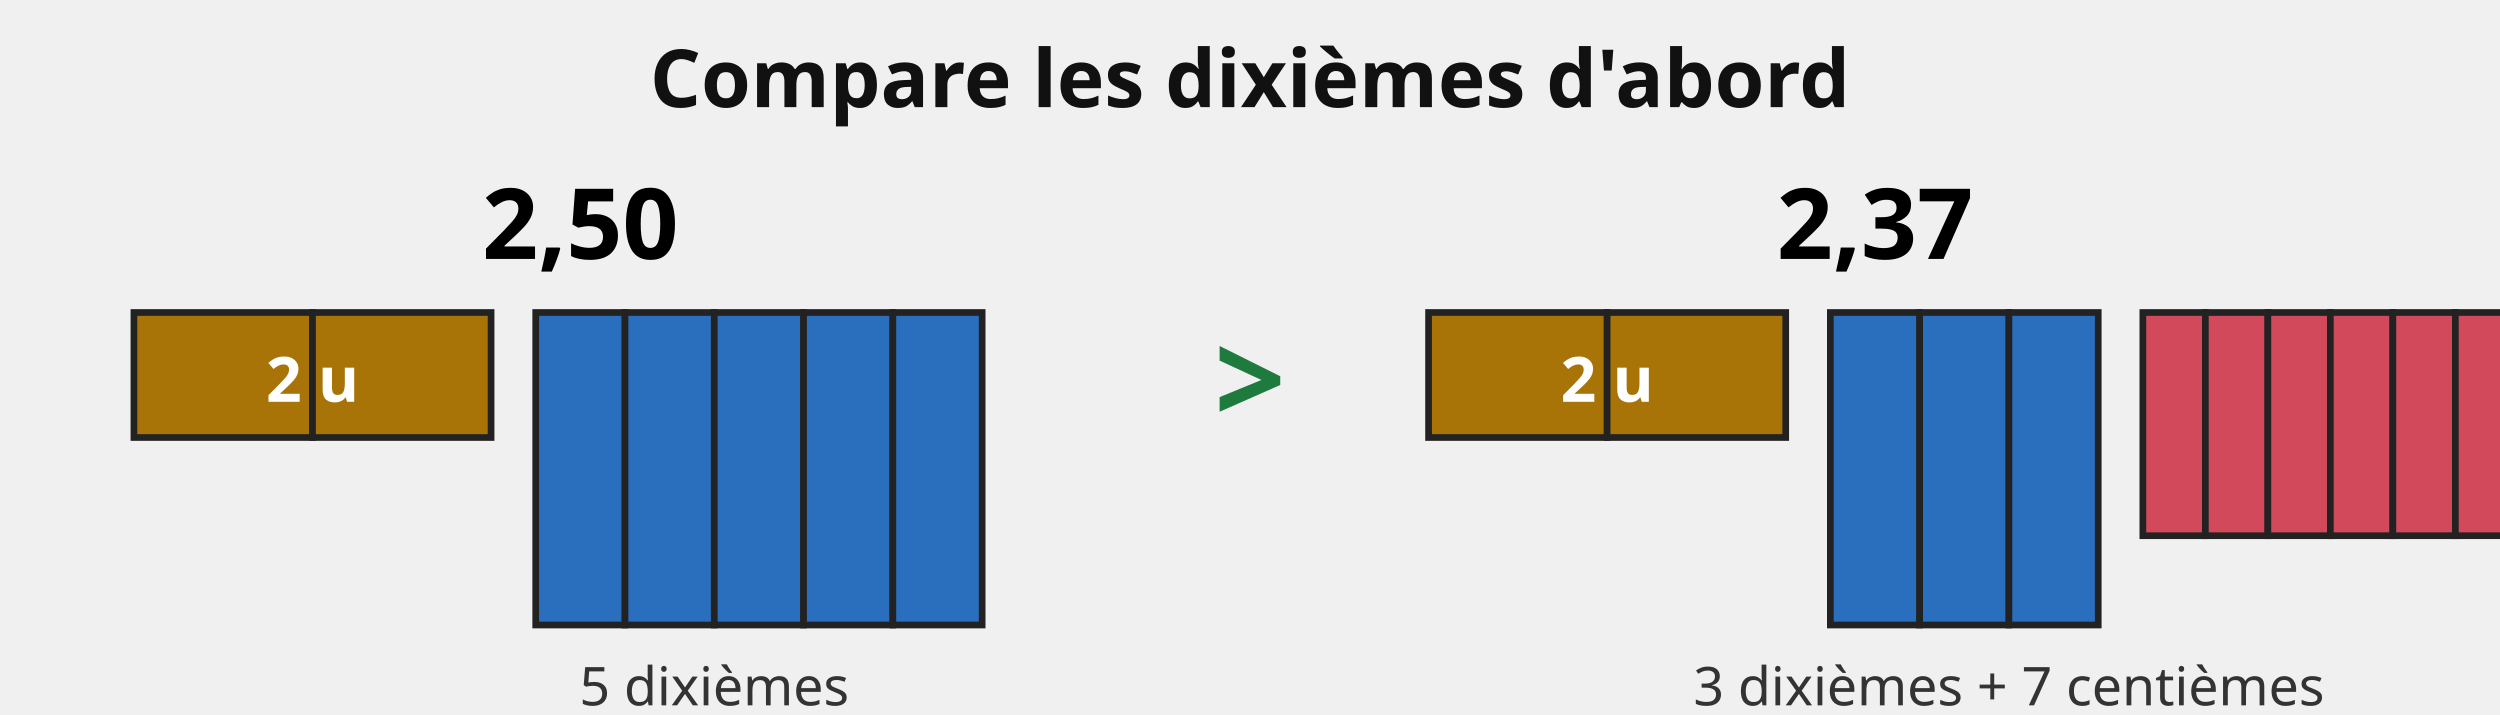
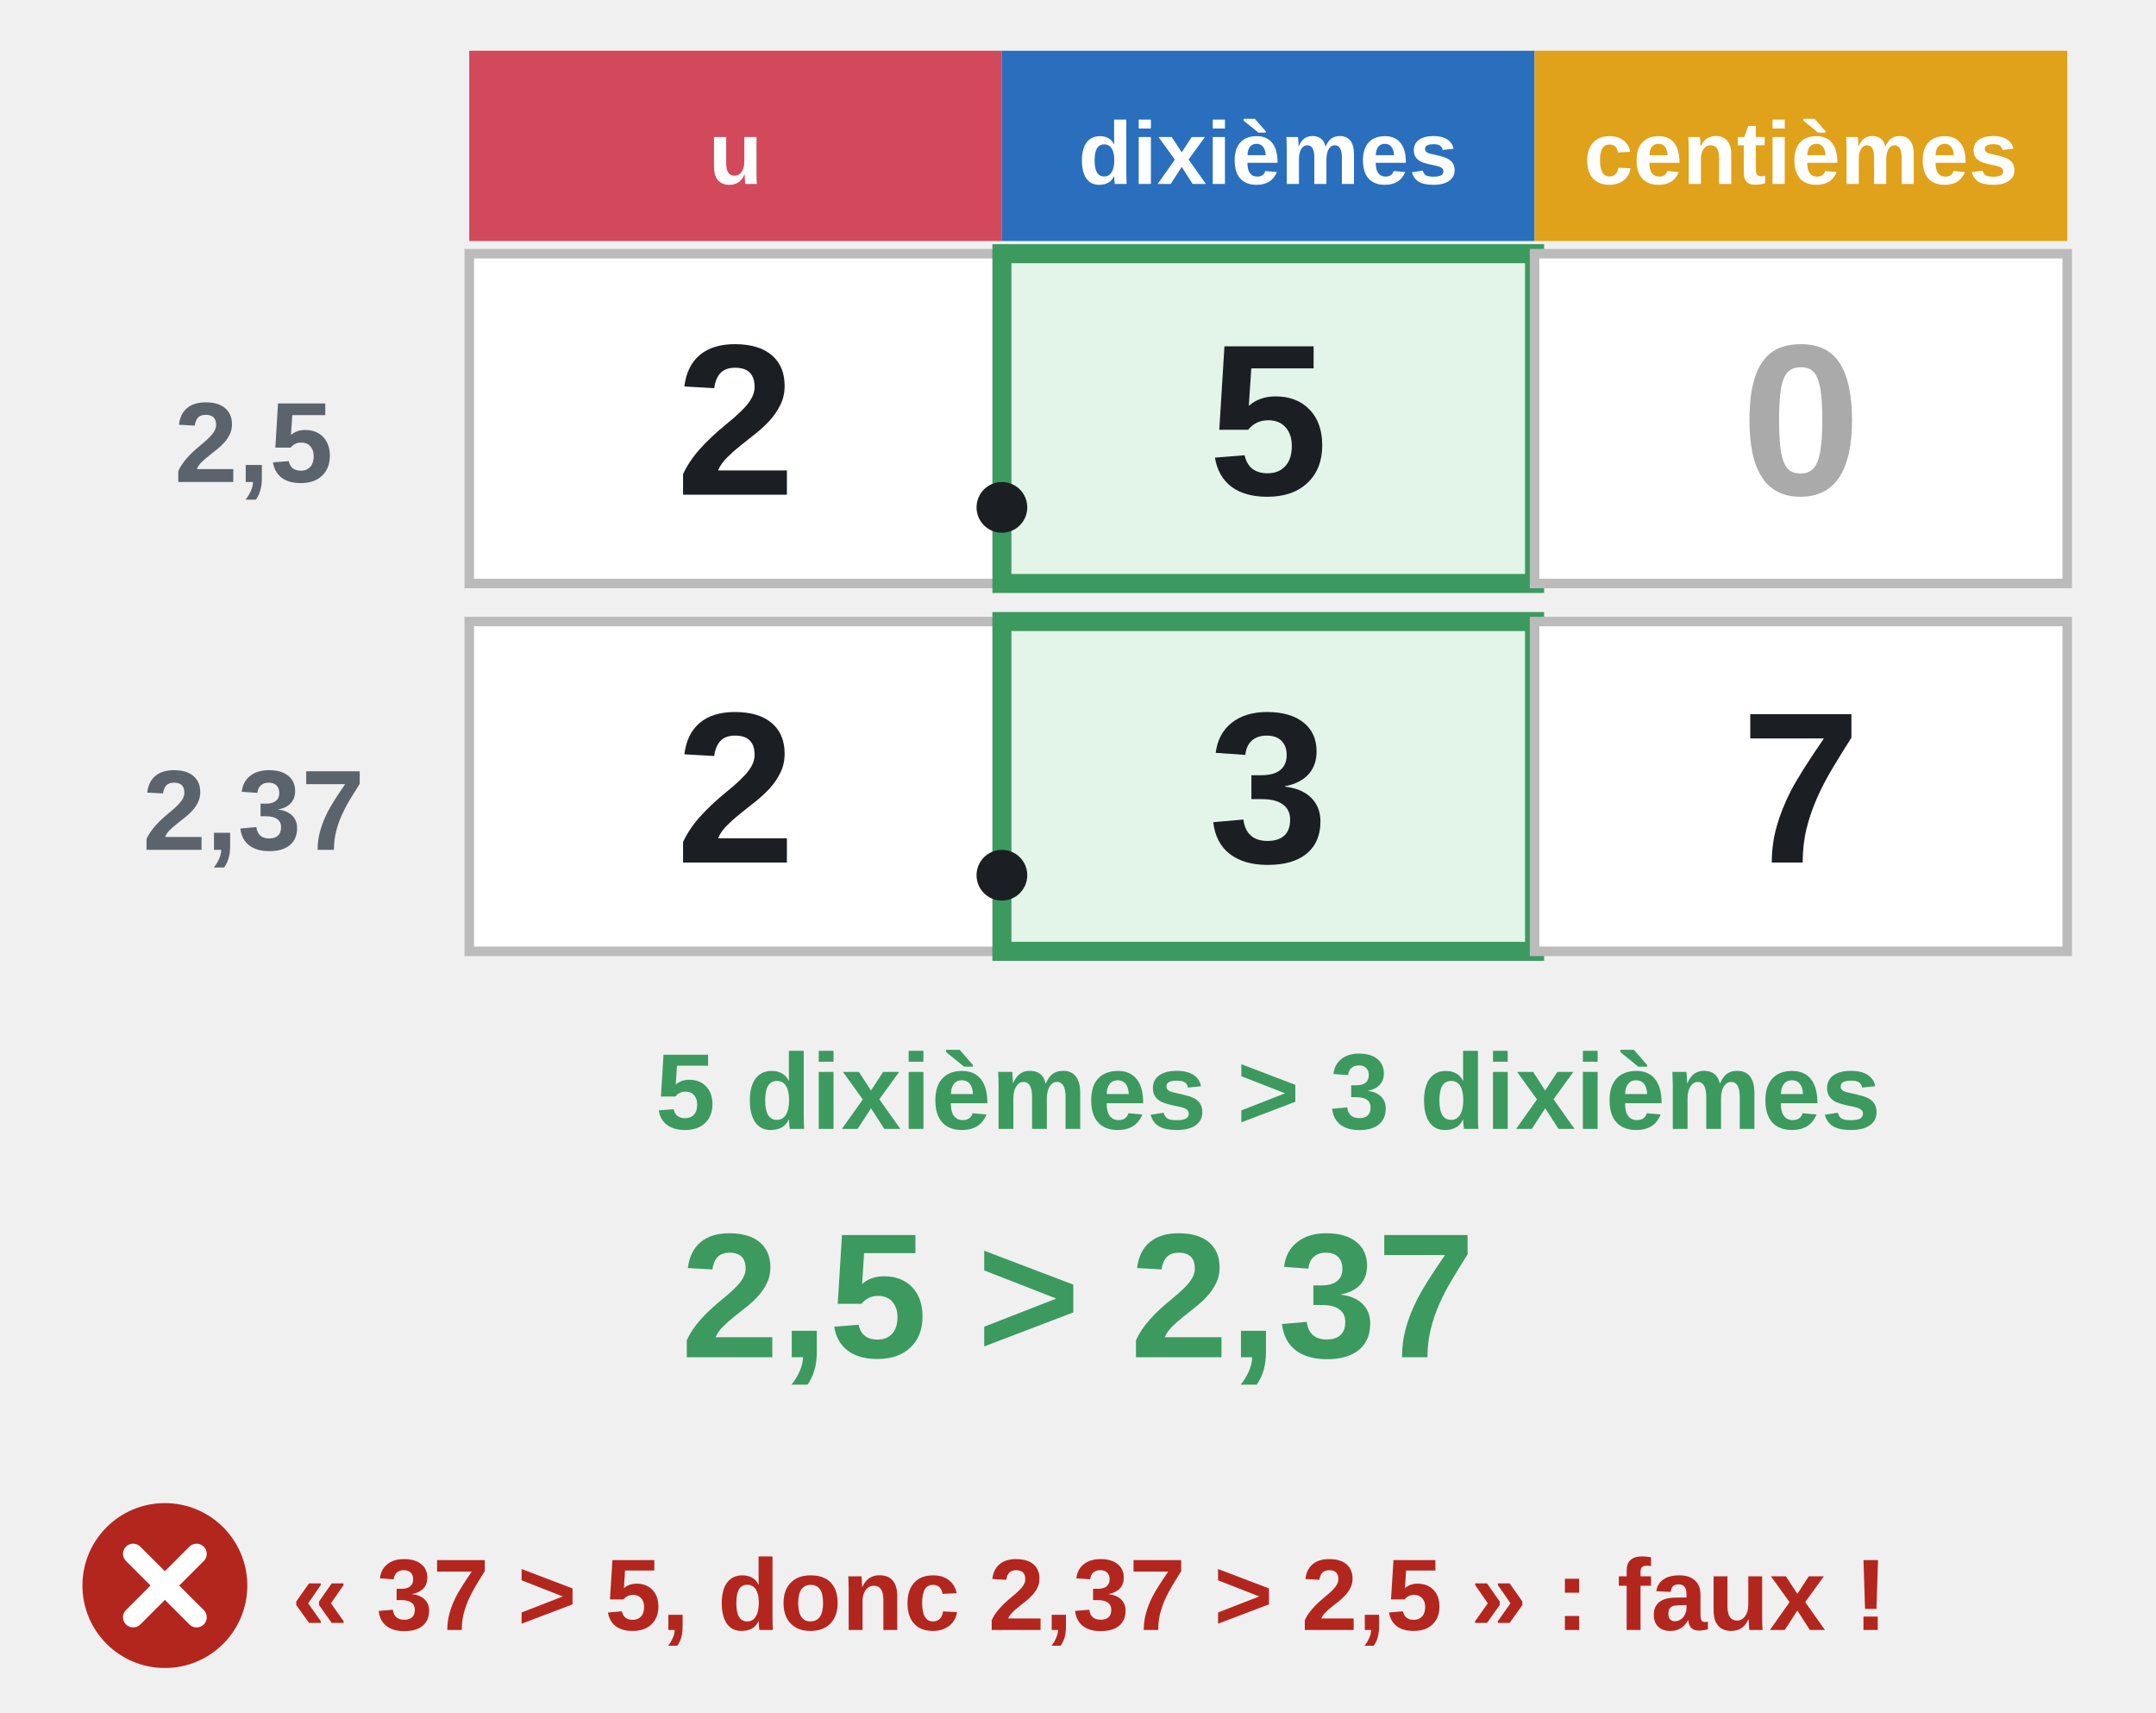
- <svg xmlns="http://www.w3.org/2000/svg" viewBox="0 0 560 160" font-family="sans-serif">
-   <text x="280" y="24" font-size="18" font-weight="bold" text-anchor="middle" fill="#111">Compare les dixièmes d'abord</text>
-   <g transform="translate(30,40)">
-     <text x="100" y="18" font-size="22" font-weight="bold" text-anchor="middle">2,50</text>
-     <rect x="0" y="30" width="40" height="28" fill="#a87408" stroke="#222" stroke-width="1.5" />
-     <rect x="40" y="30" width="40" height="28" fill="#a87408" stroke="#222" stroke-width="1.5" />
-     <text x="40" y="50" font-size="14" font-weight="bold" text-anchor="middle" fill="#fff">2 u</text>
-     <rect x="90" y="30" width="20" height="70" fill="#2a6fbe" stroke="#222" stroke-width="1.5" />
-     <rect x="110" y="30" width="20" height="70" fill="#2a6fbe" stroke="#222" stroke-width="1.5" />
-     <rect x="130" y="30" width="20" height="70" fill="#2a6fbe" stroke="#222" stroke-width="1.5" />
-     <rect x="150" y="30" width="20" height="70" fill="#2a6fbe" stroke="#222" stroke-width="1.5" />
-     <rect x="170" y="30" width="20" height="70" fill="#2a6fbe" stroke="#222" stroke-width="1.5" />
-     <text x="130" y="118" font-size="12" text-anchor="middle" fill="#333">5 dixièmes</text>
+ <svg xmlns="http://www.w3.org/2000/svg" viewBox="0 0 340 270" font-family="Arial, Helvetica, sans-serif" font-size="18" fill="#1b1f24" role="img">
+   <rect x="74" y="8" width="84" height="30" fill="#d1495b" stroke="none" stroke-width="1.5" />
+   <text x="116" y="29" text-anchor="middle" font-size="14" font-weight="bold" fill="#fff">u</text>
+   <rect x="158" y="8" width="84" height="30" fill="#2a6fbe" stroke="none" stroke-width="1.5" />
+   <text x="200" y="29" text-anchor="middle" font-size="14" font-weight="bold" fill="#fff">dixièmes</text>
+   <rect x="242" y="8" width="84" height="30" fill="#e0a21b" stroke="none" stroke-width="1.5" />
+   <text x="284" y="29" text-anchor="middle" font-size="14" font-weight="bold" fill="#fff">centièmes</text>
+   <rect x="74" y="40" width="84" height="52" fill="#fff" stroke="#bbb" stroke-width="1.5" />
+   <text x="116" y="78" text-anchor="middle" font-size="34" font-weight="bold" fill="#1b1f24">2</text>
+   <rect x="158" y="40" width="84" height="52" fill="#e3f4e8" stroke="#3c9a5f" stroke-width="3" />
+   <text x="200" y="78" text-anchor="middle" font-size="34" font-weight="bold" fill="#1b1f24">5</text>
+   <rect x="242" y="40" width="84" height="52" fill="#fff" stroke="#bbb" stroke-width="1.5" />
+   <text x="284" y="78" text-anchor="middle" font-size="34" font-weight="bold" fill="#aaa">0</text>
+   <circle cx="158" cy="80" r="4" fill="#1b1f24" stroke="none" stroke-width="2" />
+   <rect x="74" y="98" width="84" height="52" fill="#fff" stroke="#bbb" stroke-width="1.5" />
+   <text x="116" y="136" text-anchor="middle" font-size="34" font-weight="bold" fill="#1b1f24">2</text>
+   <rect x="158" y="98" width="84" height="52" fill="#e3f4e8" stroke="#3c9a5f" stroke-width="3" />
+   <text x="200" y="136" text-anchor="middle" font-size="34" font-weight="bold" fill="#1b1f24">3</text>
+   <rect x="242" y="98" width="84" height="52" fill="#fff" stroke="#bbb" stroke-width="1.5" />
+   <text x="284" y="136" text-anchor="middle" font-size="34" font-weight="bold" fill="#1b1f24">7</text>
+   <circle cx="158" cy="138" r="4" fill="#1b1f24" stroke="none" stroke-width="2" />
+   <text x="40" y="76" text-anchor="middle" font-size="18" font-weight="bold" fill="#5b636d">2,5</text>
+   <text x="40" y="134" text-anchor="middle" font-size="18" font-weight="bold" fill="#5b636d">2,37</text>
+   <text x="200" y="178" text-anchor="middle" font-size="17" font-weight="bold" fill="#3c9a5f">5 dixièmes &gt; 3 dixièmes</text>
+   <text x="170" y="214" text-anchor="middle" font-size="28" font-weight="bold" fill="#3c9a5f">2,5 &gt; 2,37</text>
+   <g transform="translate(26 250) scale(1)">
+     <circle r="13" fill="#b3261e" />
+     <path d="M-5 -5 l10 10 M5 -5 l-10 10" stroke="#fff" stroke-width="3.2" stroke-linecap="round" />
  </g>
-   <text x="280" y="95" font-size="28" font-weight="bold" text-anchor="middle" fill="#1f7a3d">&gt;</text>
-   <g transform="translate(320,40)">
-     <text x="100" y="18" font-size="22" font-weight="bold" text-anchor="middle">2,37</text>
-     <rect x="0" y="30" width="40" height="28" fill="#a87408" stroke="#222" stroke-width="1.5" />
-     <rect x="40" y="30" width="40" height="28" fill="#a87408" stroke="#222" stroke-width="1.5" />
-     <text x="40" y="50" font-size="14" font-weight="bold" text-anchor="middle" fill="#fff">2 u</text>
-     <rect x="90" y="30" width="20" height="70" fill="#2a6fbe" stroke="#222" stroke-width="1.5" />
-     <rect x="110" y="30" width="20" height="70" fill="#2a6fbe" stroke="#222" stroke-width="1.5" />
-     <rect x="130" y="30" width="20" height="70" fill="#2a6fbe" stroke="#222" stroke-width="1.5" />
-     <rect x="160" y="30" width="14" height="50" fill="#d1495b" stroke="#222" stroke-width="1.5" />
-     <rect x="174" y="30" width="14" height="50" fill="#d1495b" stroke="#222" stroke-width="1.5" />
-     <rect x="188" y="30" width="14" height="50" fill="#d1495b" stroke="#222" stroke-width="1.5" />
-     <rect x="202" y="30" width="14" height="50" fill="#d1495b" stroke="#222" stroke-width="1.5" />
-     <rect x="216" y="30" width="14" height="50" fill="#d1495b" stroke="#222" stroke-width="1.5" />
-     <rect x="230" y="30" width="14" height="50" fill="#d1495b" stroke="#222" stroke-width="1.5" />
-     <rect x="244" y="30" width="14" height="50" fill="#d1495b" stroke="#222" stroke-width="1.5" />
-     <text x="130" y="118" font-size="12" text-anchor="middle" fill="#333">3 dixièmes + 7 centièmes</text>
-   </g>
+   <text x="46" y="257" text-anchor="start" font-size="16" font-weight="bold" fill="#b3261e">« 37 &gt; 5, donc 2,37 &gt; 2,5 » : faux !</text>
</svg>
